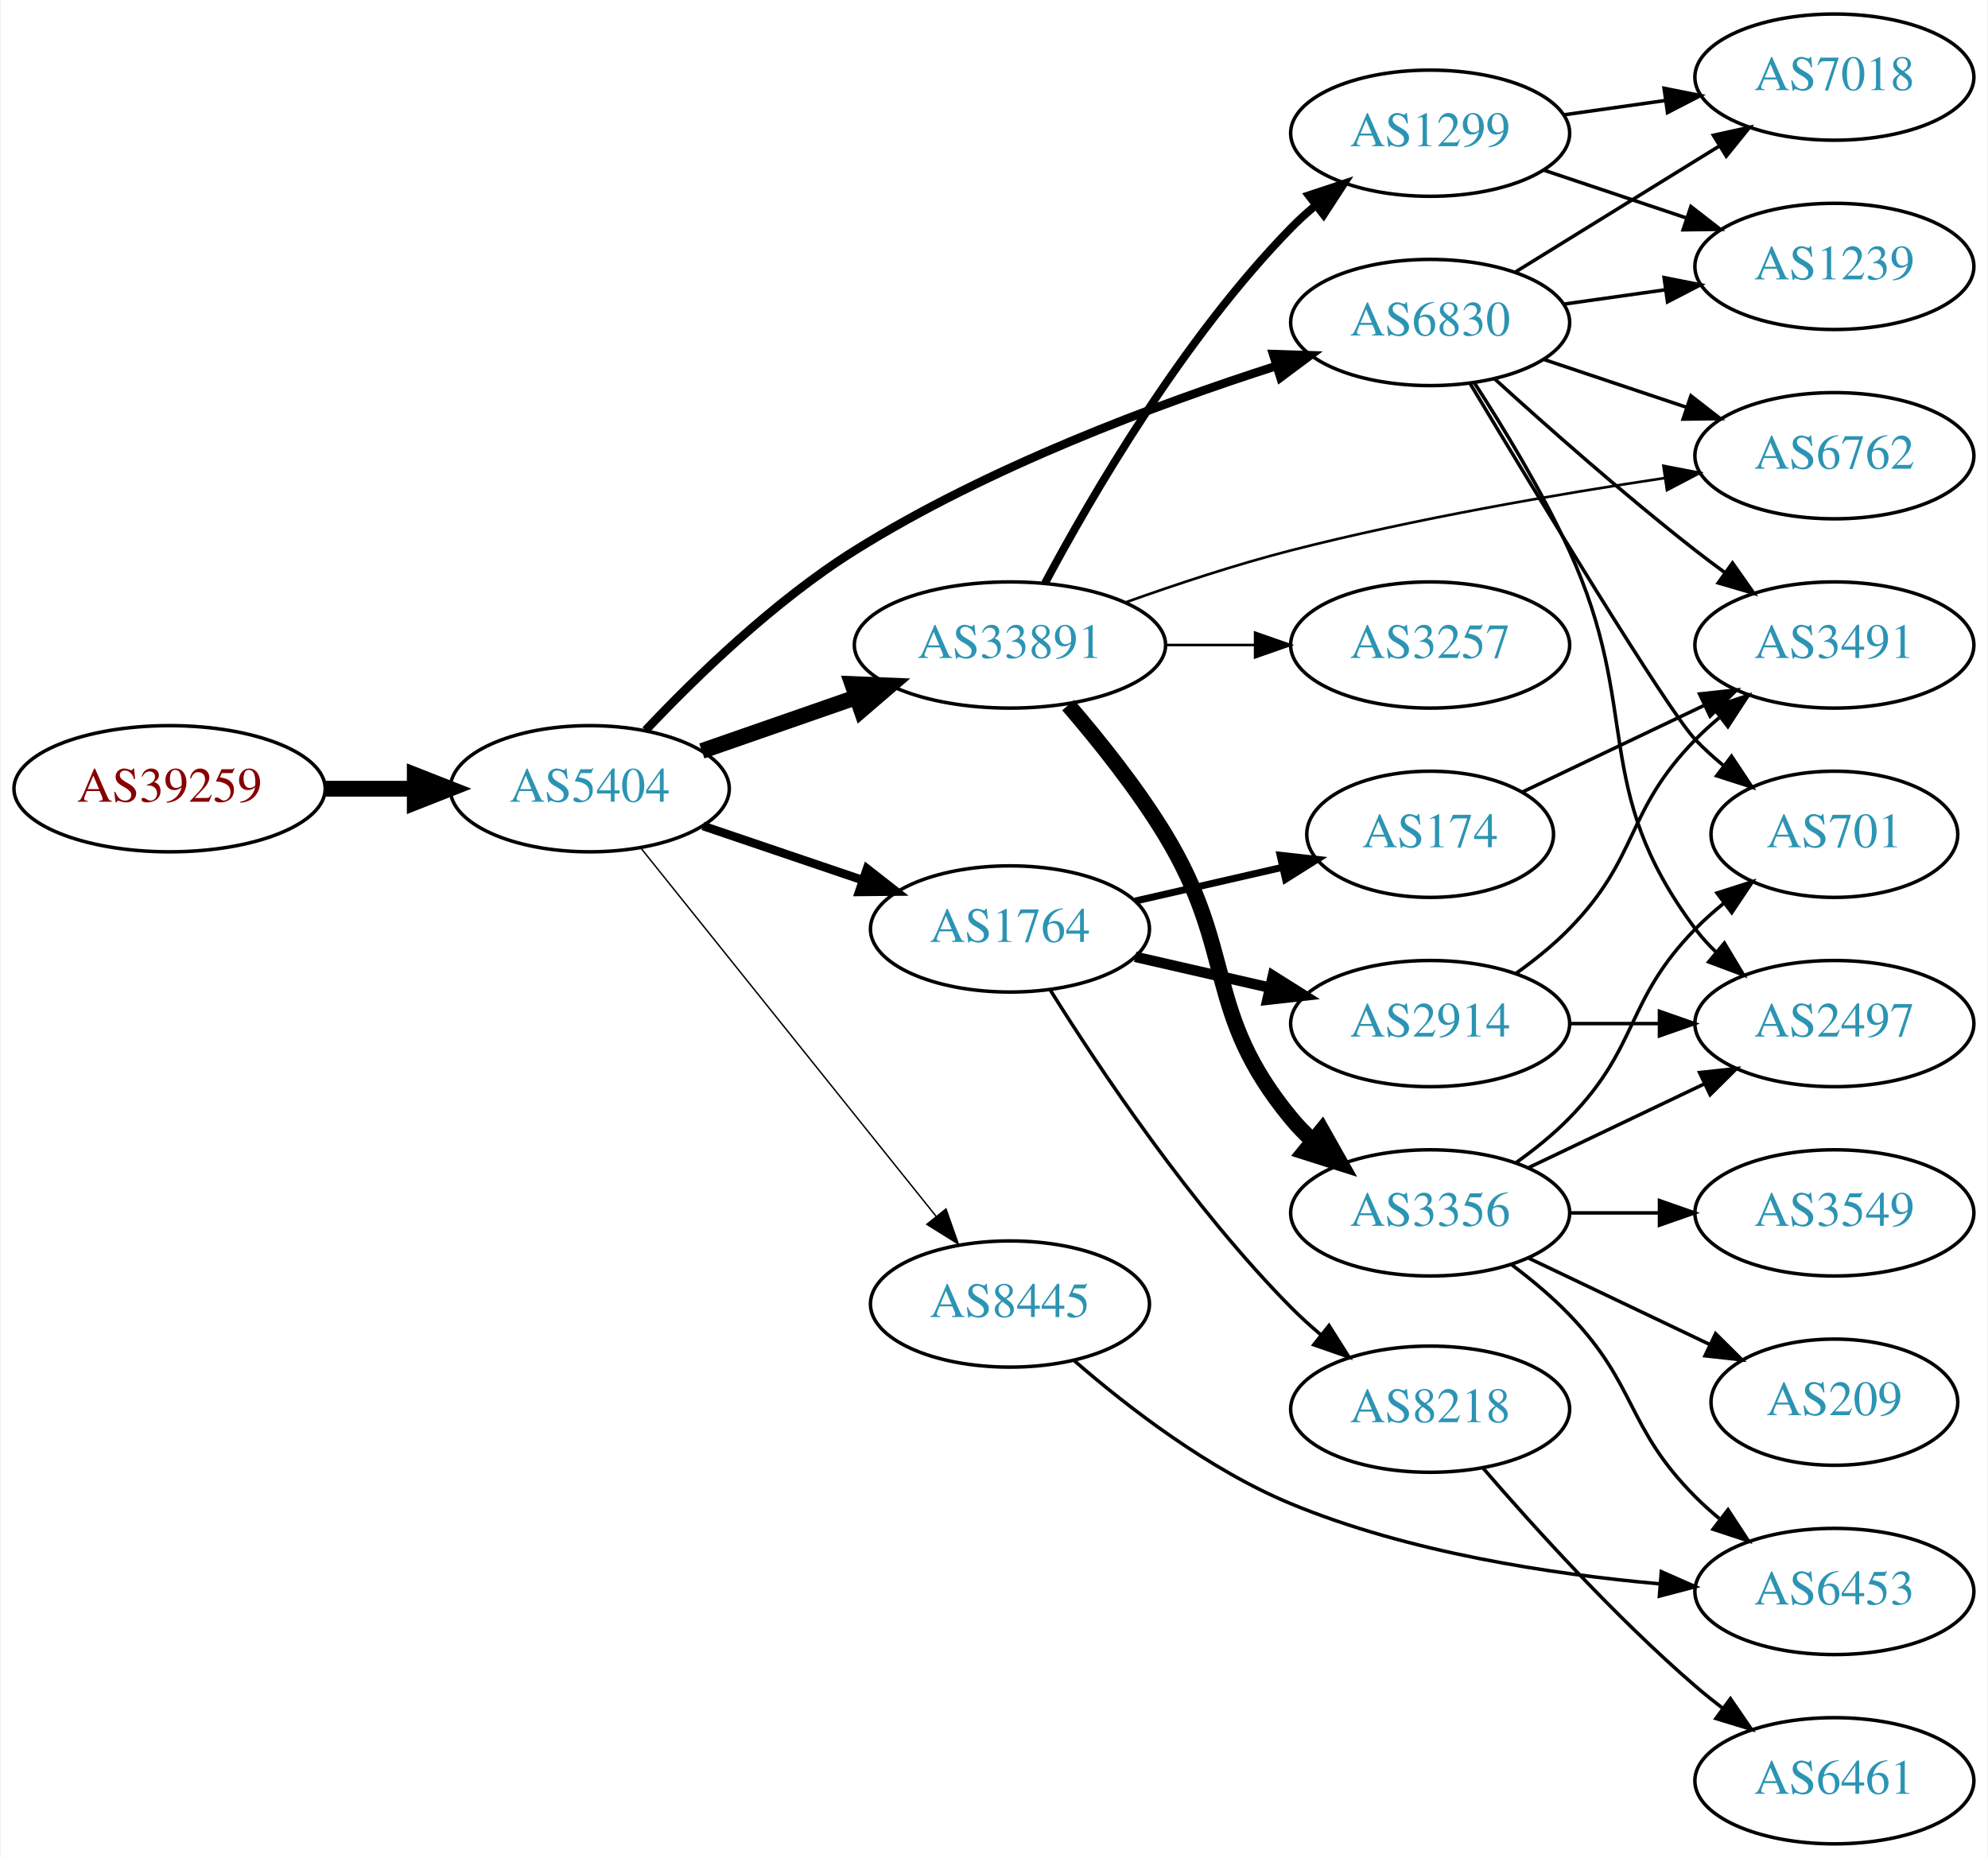
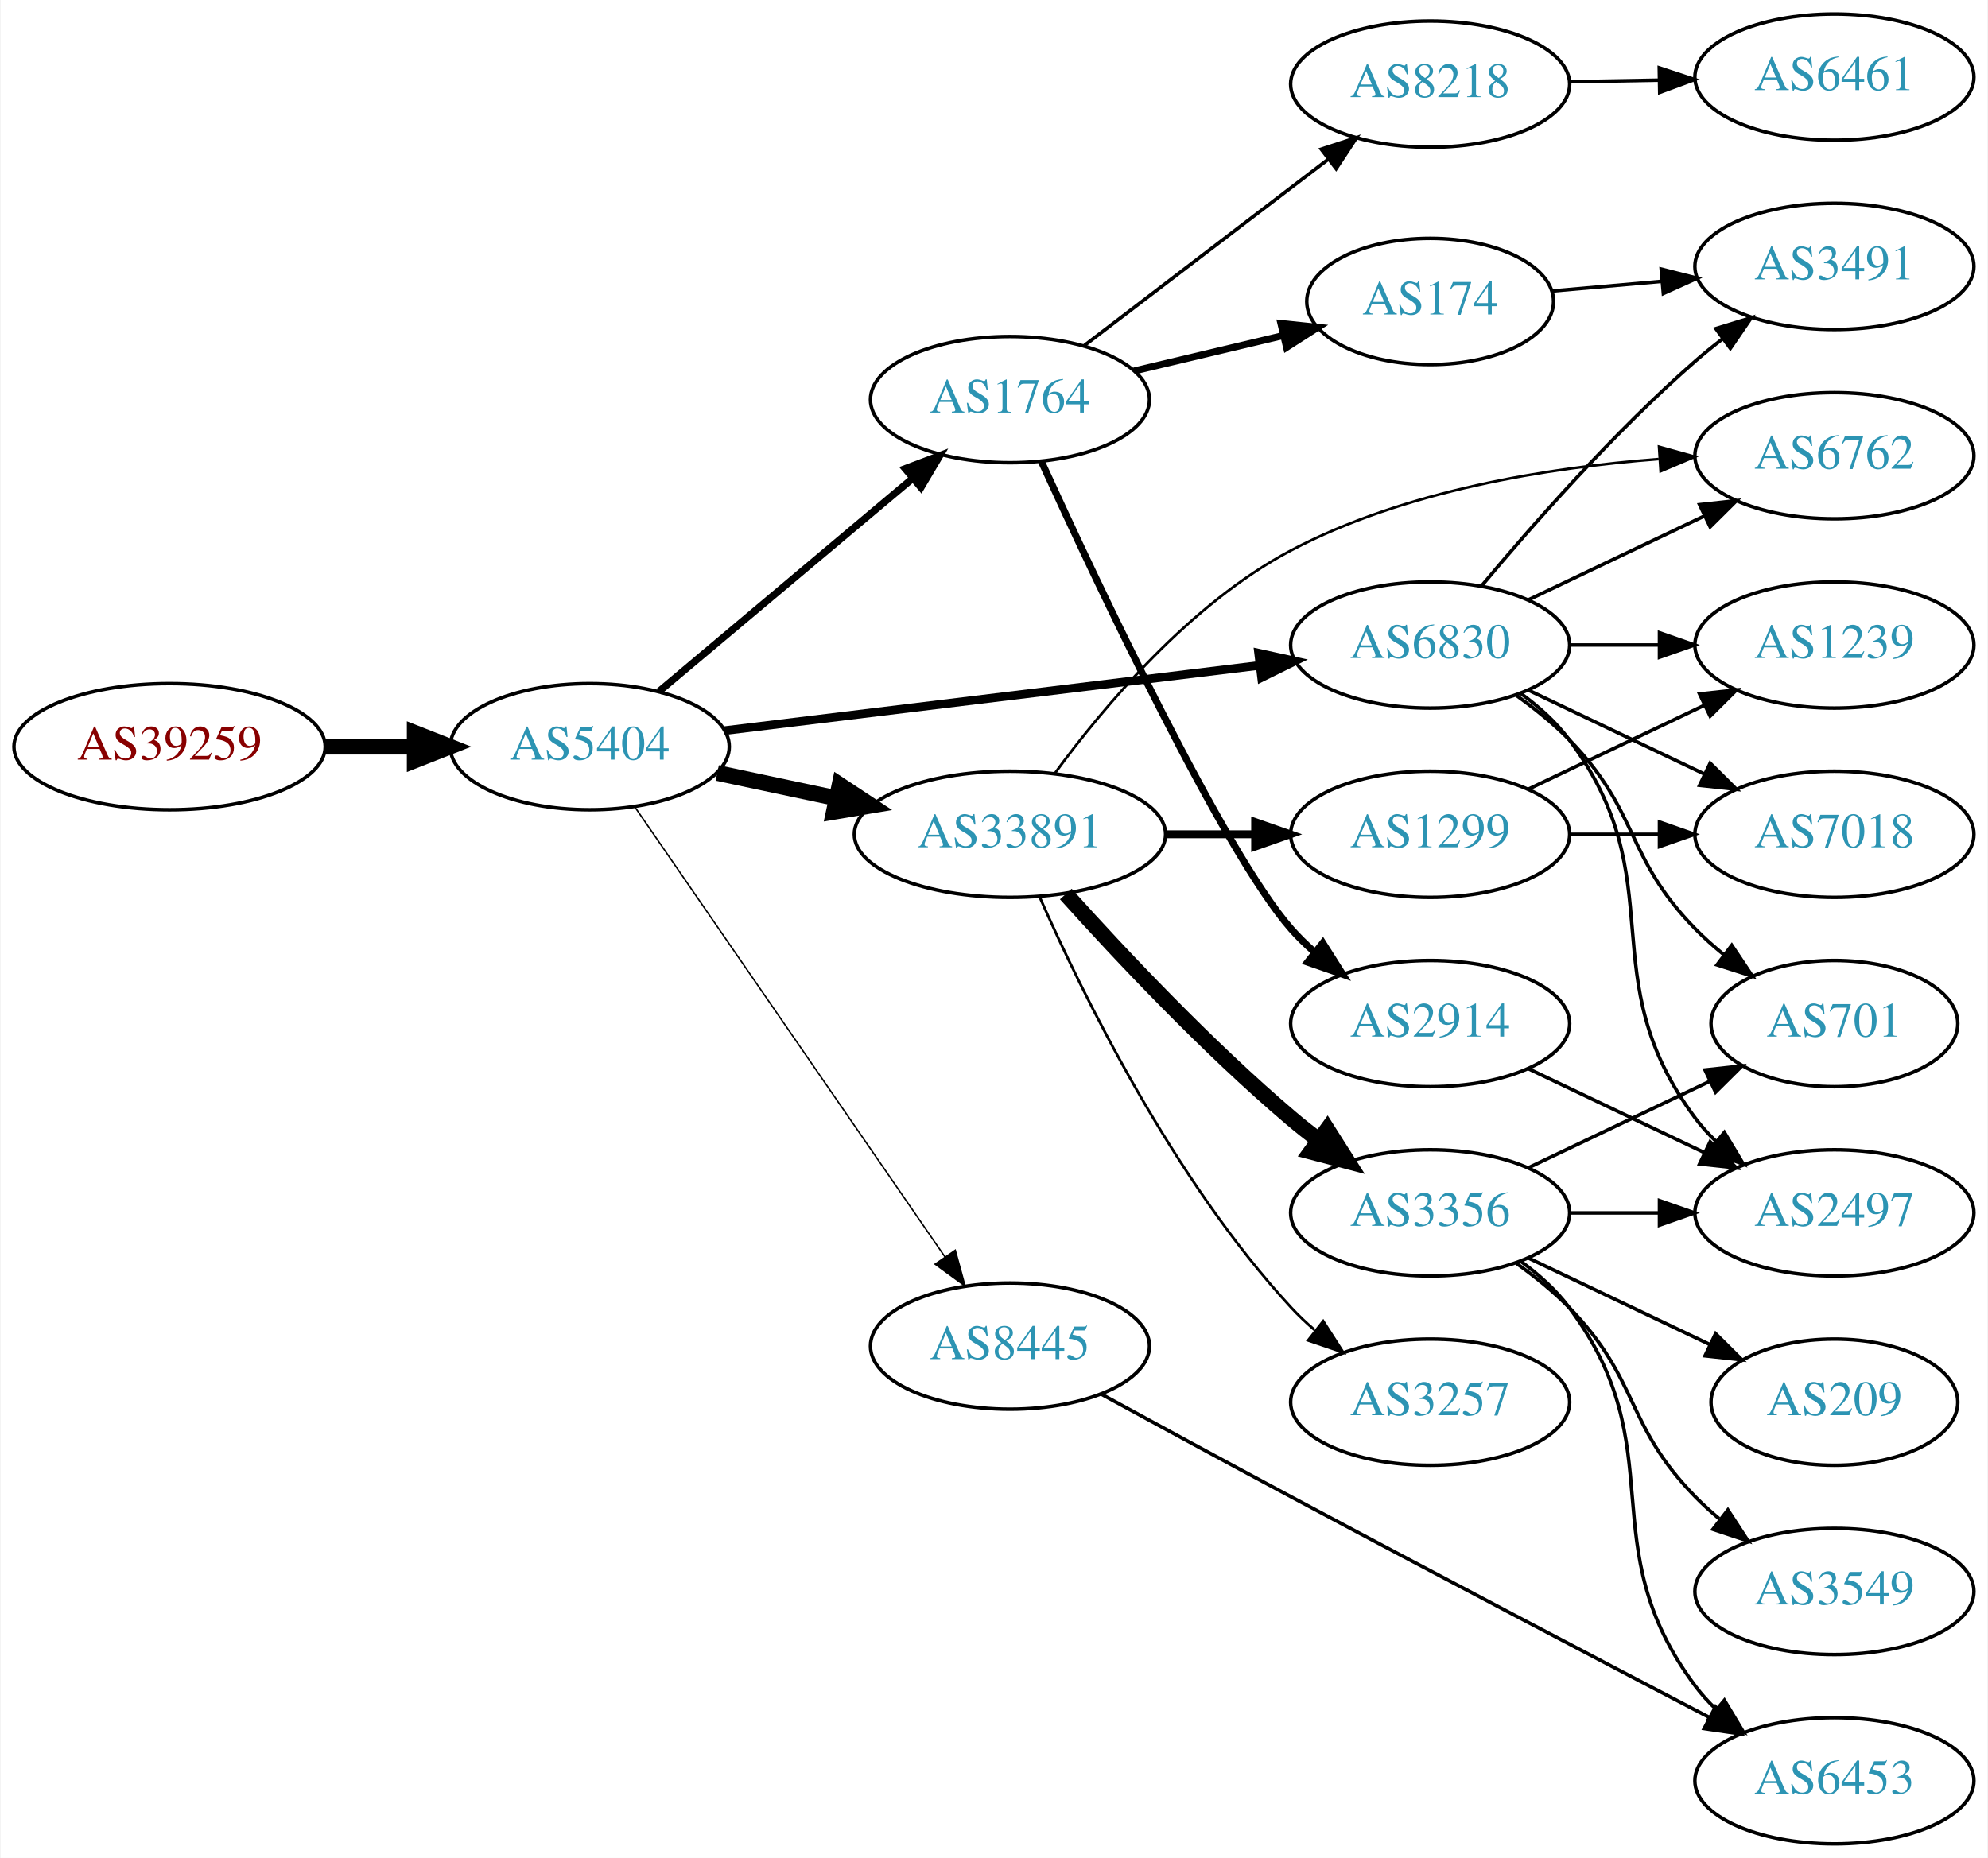
<svg xmlns="http://www.w3.org/2000/svg" xmlns:xlink="http://www.w3.org/1999/xlink" width="567pt" height="530pt" viewBox="0.00 0.00 566.66 530.00">
  <g id="graph0" class="graph" transform="scale(1 1) rotate(0) translate(4 526)">
    <polygon fill="white" stroke="none" points="-4,4 -4,-526 562.663,-526 562.663,4 -4,4" />
    <g id="node1" class="node">
      <g id="a_node1">
        <a xlink:href="/asn/39259" xlink:title="AS39259 ~ Reisenbauer Holding OUE [AT]">
-           <ellipse fill="#ffffff" stroke="black" cx="44.196" cy="-301" rx="44.393" ry="18" />
-           <text text-anchor="middle" x="44.196" y="-297.3" font-family="Times,serif" font-size="14.00" fill="#880000">AS39259</text>
+           <ellipse fill="#ffffff" stroke="black" cx="44.196" cy="-313" rx="44.393" ry="18" />
+           <text text-anchor="middle" x="44.196" y="-309.3" font-family="Times,serif" font-size="14.00" fill="#880000">AS39259</text>
        </a>
      </g>
    </g>
    <g id="node2" class="node">
      <g id="a_node2">
        <a xlink:href="/asn/5404" xlink:title="AS5404 ~ ASN conova communications GmbH [AT]">
-           <ellipse fill="#ffffff" stroke="black" cx="164.039" cy="-301" rx="39.794" ry="18" />
-           <text text-anchor="middle" x="164.039" y="-297.3" font-family="Times,serif" font-size="14.00" fill="#2c94b3">AS5404</text>
+           <ellipse fill="#ffffff" stroke="black" cx="164.039" cy="-313" rx="39.794" ry="18" />
+           <text text-anchor="middle" x="164.039" y="-309.3" font-family="Times,serif" font-size="14.00" fill="#2c94b3">AS5404</text>
        </a>
      </g>
    </g>
    <g id="edge1" class="edge">
-       <path fill="none" stroke="black" stroke-width="4.5" d="M88.407,-301C96.72,-301 105.482,-301 113.965,-301" />
-       <polygon fill="black" stroke="black" stroke-width="4.5" points="114.123,-304.938 124.123,-301 114.123,-297.063 114.123,-304.938" />
+       <path fill="none" stroke="black" stroke-width="4.5" d="M88.407,-313C96.72,-313 105.482,-313 113.965,-313" />
+       <polygon fill="black" stroke="black" stroke-width="4.5" points="114.123,-316.938 124.123,-313 114.123,-309.063 114.123,-316.938" />
    </g>
    <g id="node3" class="node">
      <g id="a_node3">
        <a xlink:href="/asn/6830" xlink:title="AS6830 ~ LGI-UPC [AT]">
-           <ellipse fill="#ffffff" stroke="black" cx="403.724" cy="-434" rx="39.794" ry="18" />
-           <text text-anchor="middle" x="403.724" y="-430.3" font-family="Times,serif" font-size="14.00" fill="#2c94b3">AS6830</text>
+           <ellipse fill="#ffffff" stroke="black" cx="403.724" cy="-342" rx="39.794" ry="18" />
+           <text text-anchor="middle" x="403.724" y="-338.3" font-family="Times,serif" font-size="14.00" fill="#2c94b3">AS6830</text>
        </a>
      </g>
    </g>
    <g id="edge2" class="edge">
-       <path fill="none" stroke="black" stroke-width="2.455" d="M179.971,-317.671C194.144,-332.699 216.65,-354.587 239.685,-369 277.656,-392.758 325.773,-410.663 359.867,-421.603" />
-       <polygon fill="black" stroke="black" stroke-width="2.455" points="358.942,-424.981 369.531,-424.638 361.039,-418.303 358.942,-424.981" />
+       <path fill="none" stroke="black" stroke-width="2.455" d="M202.438,-317.563C243.676,-322.595 310.12,-330.701 355.061,-336.185" />
+       <polygon fill="black" stroke="black" stroke-width="2.455" points="354.8,-339.679 365.15,-337.416 355.648,-332.73 354.8,-339.679" />
    </g>
    <g id="node4" class="node">
      <g id="a_node4">
-         <a xlink:href="/asn/33891" xlink:title="AS33891 ~ CORE-BACKBONE GMBH GLOBAL NETWORK [DE]">
-           <ellipse fill="#ffffff" stroke="black" cx="283.881" cy="-342" rx="44.393" ry="18" />
-           <text text-anchor="middle" x="283.881" y="-338.3" font-family="Times,serif" font-size="14.00" fill="#2c94b3">AS33891</text>
+         <a xlink:href="/asn/1764" xlink:title="AS1764 ~ NEXTLAYER-AS [AT]">
+           <ellipse fill="#ffffff" stroke="black" cx="283.881" cy="-412" rx="39.794" ry="18" />
+           <text text-anchor="middle" x="283.881" y="-408.3" font-family="Times,serif" font-size="14.00" fill="#2c94b3">AS1764</text>
        </a>
      </g>
    </g>
    <g id="edge3" class="edge">
-       <path fill="none" stroke="black" stroke-width="4.5" d="M196,-311.772C209.409,-316.437 225.332,-321.977 239.861,-327.032" />
-       <polygon fill="black" stroke="black" stroke-width="4.5" points="238.91,-330.87 249.649,-330.438 241.498,-323.433 238.91,-330.87" />
+       <path fill="none" stroke="black" stroke-width="2.045" d="M183.711,-328.687C203.248,-345.1 234.093,-371.013 256.196,-389.581" />
+       <polygon fill="black" stroke="black" stroke-width="2.045" points="253.998,-392.306 263.906,-396.059 258.501,-386.946 253.998,-392.306" />
    </g>
    <g id="node5" class="node">
      <g id="a_node5">
-         <a xlink:href="/asn/1764" xlink:title="AS1764 ~ NEXTLAYER-AS [AT]">
-           <ellipse fill="#ffffff" stroke="black" cx="283.881" cy="-261" rx="39.794" ry="18" />
-           <text text-anchor="middle" x="283.881" y="-257.3" font-family="Times,serif" font-size="14.00" fill="#2c94b3">AS1764</text>
+         <a xlink:href="/asn/33891" xlink:title="AS33891 ~ CORE-BACKBONE GMBH GLOBAL NETWORK [DE]">
+           <ellipse fill="#ffffff" stroke="black" cx="283.881" cy="-288" rx="44.393" ry="18" />
+           <text text-anchor="middle" x="283.881" y="-284.3" font-family="Times,serif" font-size="14.00" fill="#2c94b3">AS33891</text>
        </a>
      </g>
    </g>
    <g id="edge4" class="edge">
-       <path fill="none" stroke="black" stroke-width="2.455" d="M196.309,-290.386C210.292,-285.639 226.963,-279.981 241.925,-274.902" />
-       <polygon fill="black" stroke="black" stroke-width="2.455" points="243.12,-278.192 251.465,-271.664 240.87,-271.564 243.12,-278.192" />
+       <path fill="none" stroke="black" stroke-width="4.5" d="M200.395,-305.499C211.092,-303.23 223.03,-300.697 234.427,-298.279" />
+       <polygon fill="black" stroke="black" stroke-width="4.5" points="235.294,-302.121 244.259,-296.194 233.66,-294.417 235.294,-302.121" />
    </g>
    <g id="node6" class="node">
      <g id="a_node6">
        <a xlink:href="/asn/8445" xlink:title="AS8445 ~ SALZBURG-AG-AS [AT]">
-           <ellipse fill="#ffffff" stroke="black" cx="283.881" cy="-154" rx="39.794" ry="18" />
-           <text text-anchor="middle" x="283.881" y="-150.3" font-family="Times,serif" font-size="14.00" fill="#2c94b3">AS8445</text>
+           <ellipse fill="#ffffff" stroke="black" cx="283.881" cy="-142" rx="39.794" ry="18" />
+           <text text-anchor="middle" x="283.881" y="-138.3" font-family="Times,serif" font-size="14.00" fill="#2c94b3">AS8445</text>
        </a>
      </g>
    </g>
    <g id="edge5" class="edge">
-       <path fill="none" stroke="black" stroke-width="0.409" d="M178.557,-284.137C199.224,-258.356 238.802,-208.986 262.824,-179.02" />
-       <polygon fill="black" stroke="black" stroke-width="0.409" points="265.634,-181.111 269.158,-171.119 260.172,-176.732 265.634,-181.111" />
+       <path fill="none" stroke="black" stroke-width="0.409" d="M176.987,-295.663C197.862,-265.37 241.061,-202.684 265.338,-167.457" />
+       <polygon fill="black" stroke="black" stroke-width="0.409" points="268.284,-169.349 271.077,-159.129 262.52,-165.377 268.284,-169.349" />
    </g>
    <g id="node7" class="node">
      <g id="a_node7">
        <a xlink:href="/asn/3491" xlink:title="AS3491 ~ PCCW Global, Inc. [US]">
-           <ellipse fill="#ffffff" stroke="black" cx="519.017" cy="-342" rx="39.794" ry="18" />
-           <text text-anchor="middle" x="519.017" y="-338.3" font-family="Times,serif" font-size="14.00" fill="#2c94b3">AS3491</text>
+           <ellipse fill="#ffffff" stroke="black" cx="519.017" cy="-450" rx="39.794" ry="18" />
+           <text text-anchor="middle" x="519.017" y="-446.3" font-family="Times,serif" font-size="14.00" fill="#2c94b3">AS3491</text>
        </a>
      </g>
    </g>
    <g id="edge6" class="edge">
-       <path fill="none" stroke="black" d="M422.071,-417.958C436.92,-404.456 459.057,-384.867 479.37,-369 482.097,-366.87 484.978,-364.707 487.887,-362.58" />
-       <polygon fill="black" stroke="black" points="489.957,-365.402 496.056,-356.738 485.886,-359.708 489.957,-365.402" />
+       <path fill="none" stroke="black" d="M418.354,-358.817C432.636,-375.929 456.183,-402.745 479.37,-423 481.836,-425.154 484.475,-427.294 487.172,-429.372" />
+       <polygon fill="black" stroke="black" points="485.197,-432.264 495.326,-435.37 489.345,-426.625 485.197,-432.264" />
    </g>
    <g id="node8" class="node">
      <g id="a_node8">
-         <a xlink:href="/asn/7018" xlink:title="AS7018 ~ AT&amp;T Services, Inc. [US]">
-           <ellipse fill="#ffffff" stroke="black" cx="519.017" cy="-504" rx="39.794" ry="18" />
-           <text text-anchor="middle" x="519.017" y="-500.3" font-family="Times,serif" font-size="14.00" fill="#2c94b3">AS7018</text>
+         <a xlink:href="/asn/2497" xlink:title="AS2497 ~ Internet Initiative Japan Inc. [JP]">
+           <ellipse fill="#ffffff" stroke="black" cx="519.017" cy="-180" rx="39.794" ry="18" />
+           <text text-anchor="middle" x="519.017" y="-176.3" font-family="Times,serif" font-size="14.00" fill="#2c94b3">AS2497</text>
        </a>
      </g>
    </g>
    <g id="edge7" class="edge">
-       <path fill="none" stroke="black" d="M427.924,-448.334C444.725,-458.715 467.642,-472.875 486.158,-484.315" />
-       <polygon fill="black" stroke="black" points="484.501,-487.406 494.848,-489.685 488.18,-481.451 484.501,-487.406" />
+       <path fill="none" stroke="black" d="M429.655,-328.118C434.731,-324.389 439.649,-319.984 443.37,-315 473.642,-274.458 449.099,-247.542 479.37,-207 481.115,-204.664 483.122,-202.455 485.285,-200.383" />
+       <polygon fill="black" stroke="black" points="487.645,-202.973 493.086,-193.882 483.163,-197.595 487.645,-202.973" />
    </g>
    <g id="node9" class="node">
      <g id="a_node9">
-         <a xlink:href="/asn/1239" xlink:title="AS1239 ~ Sprint [US]">
-           <ellipse fill="#ffffff" stroke="black" cx="519.017" cy="-450" rx="39.794" ry="18" />
-           <text text-anchor="middle" x="519.017" y="-446.3" font-family="Times,serif" font-size="14.00" fill="#2c94b3">AS1239</text>
-         </a>
-       </g>
-     </g>
-     <g id="edge8" class="edge">
-       <path fill="none" stroke="black" d="M441.82,-439.239C451.112,-440.551 461.204,-441.976 470.91,-443.347" />
-       <polygon fill="black" stroke="black" points="470.446,-446.816 480.837,-444.749 471.425,-439.885 470.446,-446.816" />
-     </g>
-     <g id="node10" class="node">
-       <g id="a_node10">
-         <a xlink:href="/asn/701" xlink:title="AS701 ~ UUNET [US]">
-           <ellipse fill="#ffffff" stroke="black" cx="519.017" cy="-288" rx="35.194" ry="18" />
-           <text text-anchor="middle" x="519.017" y="-284.3" font-family="Times,serif" font-size="14.00" fill="#2c94b3">AS701</text>
-         </a>
-       </g>
-     </g>
-     <g id="edge9" class="edge">
-       <path fill="none" stroke="black" d="M415.164,-416.512C433.741,-385.526 471.342,-323.436 479.37,-315 481.814,-312.432 484.537,-309.96 487.375,-307.625" />
-       <polygon fill="black" stroke="black" points="489.681,-310.269 495.541,-301.442 485.456,-304.688 489.681,-310.269" />
-     </g>
-     <g id="node11" class="node">
-       <g id="a_node11">
        <a xlink:href="/asn/6762" xlink:title="AS6762 ~ TELECOM ITALIA SPARKLE S.p.A. [IT]">
          <ellipse fill="#ffffff" stroke="black" cx="519.017" cy="-396" rx="39.794" ry="18" />
          <text text-anchor="middle" x="519.017" y="-392.3" font-family="Times,serif" font-size="14.00" fill="#2c94b3">AS6762</text>
        </a>
      </g>
    </g>
+     <g id="edge8" class="edge">
+       <path fill="none" stroke="black" d="M431.86,-354.934C446.854,-362.081 465.675,-371.052 481.898,-378.785" />
+       <polygon fill="black" stroke="black" points="480.569,-382.028 491.102,-383.171 483.581,-375.709 480.569,-382.028" />
+     </g>
+     <g id="node10" class="node">
+       <g id="a_node10">
+         <a xlink:href="/asn/7018" xlink:title="AS7018 ~ AT&amp;T Services, Inc. [US]">
+           <ellipse fill="#ffffff" stroke="black" cx="519.017" cy="-288" rx="39.794" ry="18" />
+           <text text-anchor="middle" x="519.017" y="-284.3" font-family="Times,serif" font-size="14.00" fill="#2c94b3">AS7018</text>
+         </a>
+       </g>
+     </g>
+     <g id="edge9" class="edge">
+       <path fill="none" stroke="black" d="M431.86,-329.066C446.854,-321.919 465.675,-312.948 481.898,-305.215" />
+       <polygon fill="black" stroke="black" points="483.581,-308.291 491.102,-300.829 480.569,-301.972 483.581,-308.291" />
+     </g>
+     <g id="node11" class="node">
+       <g id="a_node11">
+         <a xlink:href="/asn/1239" xlink:title="AS1239 ~ Sprint [US]">
+           <ellipse fill="#ffffff" stroke="black" cx="519.017" cy="-342" rx="39.794" ry="18" />
+           <text text-anchor="middle" x="519.017" y="-338.3" font-family="Times,serif" font-size="14.00" fill="#2c94b3">AS1239</text>
+         </a>
+       </g>
+     </g>
    <g id="edge10" class="edge">
-       <path fill="none" stroke="black" d="M435.981,-423.516C448.63,-419.273 463.409,-414.316 476.911,-409.788" />
-       <polygon fill="black" stroke="black" points="478.1,-413.08 486.468,-406.582 475.874,-406.444 478.1,-413.08" />
+       <path fill="none" stroke="black" d="M443.396,-342C451.599,-342 460.363,-342 468.895,-342" />
+       <polygon fill="black" stroke="black" points="469.134,-345.5 479.134,-342 469.134,-338.5 469.134,-345.5" />
    </g>
    <g id="node12" class="node">
      <g id="a_node12">
-         <a xlink:href="/asn/2497" xlink:title="AS2497 ~ Internet Initiative Japan Inc. [JP]">
-           <ellipse fill="#ffffff" stroke="black" cx="519.017" cy="-234" rx="39.794" ry="18" />
-           <text text-anchor="middle" x="519.017" y="-230.3" font-family="Times,serif" font-size="14.00" fill="#2c94b3">AS2497</text>
+         <a xlink:href="/asn/701" xlink:title="AS701 ~ UUNET [US]">
+           <ellipse fill="#ffffff" stroke="black" cx="519.017" cy="-234" rx="35.194" ry="18" />
+           <text text-anchor="middle" x="519.017" y="-230.3" font-family="Times,serif" font-size="14.00" fill="#2c94b3">AS701</text>
        </a>
      </g>
    </g>
    <g id="edge11" class="edge">
-       <path fill="none" stroke="black" d="M416.275,-416.896C424.572,-404.098 435.614,-385.953 443.37,-369 464.42,-322.99 449.099,-301.542 479.37,-261 481.115,-258.664 483.122,-256.455 485.285,-254.383" />
-       <polygon fill="black" stroke="black" points="487.645,-256.973 493.086,-247.882 483.163,-251.595 487.645,-256.973" />
-     </g>
-     <g id="edge14" class="edge">
-       <path fill="none" stroke="black" stroke-width="0.75" d="M316.906,-354.181C331.189,-359.284 348.318,-364.958 364.077,-369 399.379,-378.055 440.014,-385.041 470.668,-389.636" />
-       <polygon fill="black" stroke="black" stroke-width="0.75" points="470.256,-393.113 480.658,-391.102 471.273,-386.187 470.256,-393.113" />
+       <path fill="none" stroke="black" d="M428.318,-327.611C433.574,-323.852 438.906,-319.563 443.37,-315 463.543,-294.383 459.198,-281.617 479.37,-261 481.849,-258.466 484.596,-256.017 487.448,-253.696" />
+       <polygon fill="black" stroke="black" points="489.751,-256.343 495.634,-247.532 485.54,-250.752 489.751,-256.343" />
    </g>
    <g id="node13" class="node">
      <g id="a_node13">
-         <a xlink:href="/asn/1299" xlink:title="AS1299 ~ Telia Carrier [EU]">
-           <ellipse fill="#ffffff" stroke="black" cx="403.724" cy="-488" rx="39.794" ry="18" />
-           <text text-anchor="middle" x="403.724" y="-484.3" font-family="Times,serif" font-size="14.00" fill="#2c94b3">AS1299</text>
+         <a xlink:href="/asn/174" xlink:title="AS174 ~ Cogent Communications [US]">
+           <ellipse fill="#ffffff" stroke="black" cx="403.724" cy="-440" rx="35.194" ry="18" />
+           <text text-anchor="middle" x="403.724" y="-436.3" font-family="Times,serif" font-size="14.00" fill="#2c94b3">AS174</text>
        </a>
      </g>
    </g>
    <g id="edge12" class="edge">
-       <path fill="none" stroke="black" stroke-width="2.25" d="M293.857,-359.613C306.971,-384.22 333.197,-429.413 364.077,-461 366.169,-463.14 368.452,-465.219 370.828,-467.212" />
-       <polygon fill="black" stroke="black" stroke-width="2.25" points="369.071,-470.277 379.127,-473.613 373.347,-464.734 369.071,-470.277" />
+       <path fill="none" stroke="black" stroke-width="2" d="M319.283,-420.174C332.622,-423.343 348.001,-426.998 361.894,-430.299" />
+       <polygon fill="black" stroke="black" stroke-width="2" points="361.159,-433.721 371.697,-432.628 362.777,-426.911 361.159,-433.721" />
    </g>
    <g id="node14" class="node">
      <g id="a_node14">
-         <a xlink:href="/asn/3257" xlink:title="AS3257 ~ GTT [DE]">
-           <ellipse fill="#ffffff" stroke="black" cx="403.724" cy="-342" rx="39.794" ry="18" />
-           <text text-anchor="middle" x="403.724" y="-338.3" font-family="Times,serif" font-size="14.00" fill="#2c94b3">AS3257</text>
+         <a xlink:href="/asn/2914" xlink:title="AS2914 ~ NTT America, Inc. [US]">
+           <ellipse fill="#ffffff" stroke="black" cx="403.724" cy="-234" rx="39.794" ry="18" />
+           <text text-anchor="middle" x="403.724" y="-230.3" font-family="Times,serif" font-size="14.00" fill="#2c94b3">AS2914</text>
        </a>
      </g>
    </g>
    <g id="edge13" class="edge">
-       <path fill="none" stroke="black" stroke-width="0.75" d="M328.092,-342C336.405,-342 345.168,-342 353.65,-342" />
-       <polygon fill="black" stroke="black" stroke-width="0.75" points="353.809,-345.5 363.809,-342 353.809,-338.5 353.809,-345.5" />
+       <path fill="none" stroke="black" stroke-width="2" d="M292.856,-394.324C308.852,-359.327 344.954,-282.716 364.077,-261 366.055,-258.754 368.256,-256.599 370.577,-254.555" />
+       <polygon fill="black" stroke="black" stroke-width="2" points="373.11,-257.013 378.774,-248.059 368.762,-251.527 373.11,-257.013" />
    </g>
    <g id="node15" class="node">
      <g id="a_node15">
+         <a xlink:href="/asn/8218" xlink:title="AS8218 ~ legacy Neotelecoms [FR]">
+           <ellipse fill="#ffffff" stroke="black" cx="403.724" cy="-502" rx="39.794" ry="18" />
+           <text text-anchor="middle" x="403.724" y="-498.3" font-family="Times,serif" font-size="14.00" fill="#2c94b3">AS8218</text>
+         </a>
+       </g>
+     </g>
+     <g id="edge14" class="edge">
+       <path fill="none" stroke="black" d="M305.139,-427.472C324.31,-442.113 353.259,-464.222 374.651,-480.56" />
+       <polygon fill="black" stroke="black" points="372.659,-483.442 382.73,-486.73 376.907,-477.879 372.659,-483.442" />
+     </g>
+     <g id="edge18" class="edge">
+       <path fill="none" stroke="black" stroke-width="0.75" d="M296.655,-305.35C310.471,-324.237 335.197,-353.775 364.077,-369 396.424,-386.052 437.375,-392.633 468.907,-395.042" />
+       <polygon fill="black" stroke="black" stroke-width="0.75" points="469.009,-398.556 479.214,-395.708 469.46,-391.571 469.009,-398.556" />
+     </g>
+     <g id="node16" class="node">
+       <g id="a_node16">
+         <a xlink:href="/asn/1299" xlink:title="AS1299 ~ Telia Carrier [EU]">
+           <ellipse fill="#ffffff" stroke="black" cx="403.724" cy="-288" rx="39.794" ry="18" />
+           <text text-anchor="middle" x="403.724" y="-284.3" font-family="Times,serif" font-size="14.00" fill="#2c94b3">AS1299</text>
+         </a>
+       </g>
+     </g>
+     <g id="edge16" class="edge">
+       <path fill="none" stroke="black" stroke-width="2.25" d="M328.092,-288C336.405,-288 345.168,-288 353.65,-288" />
+       <polygon fill="black" stroke="black" stroke-width="2.25" points="353.809,-291.5 363.809,-288 353.809,-284.5 353.809,-291.5" />
+     </g>
+     <g id="node17" class="node">
+       <g id="a_node17">
+         <a xlink:href="/asn/3257" xlink:title="AS3257 ~ GTT [DE]">
+           <ellipse fill="#ffffff" stroke="black" cx="403.724" cy="-126" rx="39.794" ry="18" />
+           <text text-anchor="middle" x="403.724" y="-122.3" font-family="Times,serif" font-size="14.00" fill="#2c94b3">AS3257</text>
+         </a>
+       </g>
+     </g>
+     <g id="edge17" class="edge">
+       <path fill="none" stroke="black" stroke-width="0.75" d="M292.297,-270.239C304.365,-242.817 330.337,-189.527 364.077,-153 366.108,-150.802 368.347,-148.681 370.693,-146.66" />
+       <polygon fill="black" stroke="black" stroke-width="0.75" points="373.22,-149.126 378.937,-140.206 368.905,-143.614 373.22,-149.126" />
+     </g>
+     <g id="node18" class="node">
+       <g id="a_node18">
        <a xlink:href="/asn/3356" xlink:title="AS3356 ~ Level 3 Parent, LLC [US]">
          <ellipse fill="#ffffff" stroke="black" cx="403.724" cy="-180" rx="39.794" ry="18" />
          <text text-anchor="middle" x="403.724" y="-176.3" font-family="Times,serif" font-size="14.00" fill="#2c94b3">AS3356</text>
        </a>
      </g>
    </g>
+     <g id="edge19" class="edge">
+       <path fill="none" stroke="black" stroke-width="4.5" d="M299.814,-270.956C315.14,-253.903 340.075,-227.35 364.077,-207 366.574,-204.883 369.235,-202.768 371.946,-200.707" />
+       <polygon fill="black" stroke="black" stroke-width="4.5" points="374.37,-203.812 380.123,-194.734 369.725,-197.453 374.37,-203.812" />
+     </g>
+     <g id="node19" class="node">
+       <g id="a_node19">
+         <a xlink:href="/asn/6453" xlink:title="AS6453 ~ TATA COMMUNICATIONS (AMERICA) INC [US]">
+           <ellipse fill="#ffffff" stroke="black" cx="519.017" cy="-18" rx="39.794" ry="18" />
+           <text text-anchor="middle" x="519.017" y="-14.3" font-family="Times,serif" font-size="14.00" fill="#2c94b3">AS6453</text>
+         </a>
+       </g>
+     </g>
+     <g id="edge23" class="edge">
+       <path fill="none" stroke="black" d="M309.804,-128.36C325.378,-119.864 345.864,-108.736 364.077,-99 404.868,-77.196 451.95,-52.489 483.195,-36.157" />
+       <polygon fill="black" stroke="black" points="485.116,-39.103 492.359,-31.37 481.875,-32.898 485.116,-39.103" />
+     </g>
    <g id="edge15" class="edge">
-       <path fill="none" stroke="black" stroke-width="4.5" d="M300.49,-324.847C309.293,-314.629 320.092,-301.129 328.077,-288 348.55,-254.342 339.013,-237.394 364.077,-207 365.932,-204.75 368.02,-202.604 370.238,-200.576" />
-       <polygon fill="black" stroke="black" stroke-width="4.5" points="372.863,-203.517 378.143,-194.156 367.898,-197.404 372.863,-203.517" />
-     </g>
-     <g id="node16" class="node">
-       <g id="a_node16">
-         <a xlink:href="/asn/2914" xlink:title="AS2914 ~ NTT America, Inc. [US]">
-           <ellipse fill="#ffffff" stroke="black" cx="403.724" cy="-234" rx="39.794" ry="18" />
-           <text text-anchor="middle" x="403.724" y="-230.3" font-family="Times,serif" font-size="14.00" fill="#2c94b3">AS2914</text>
-         </a>
-       </g>
-     </g>
-     <g id="edge16" class="edge">
-       <path fill="none" stroke="black" stroke-width="3" d="M319.6,-253.045C331.6,-250.296 345.221,-247.175 357.914,-244.267" />
-       <polygon fill="black" stroke="black" stroke-width="3" points="358.88,-247.636 367.845,-241.991 357.316,-240.813 358.88,-247.636" />
-     </g>
-     <g id="node17" class="node">
-       <g id="a_node17">
-         <a xlink:href="/asn/174" xlink:title="AS174 ~ Cogent Communications [US]">
-           <ellipse fill="#ffffff" stroke="black" cx="403.724" cy="-288" rx="35.194" ry="18" />
-           <text text-anchor="middle" x="403.724" y="-284.3" font-family="Times,serif" font-size="14.00" fill="#2c94b3">AS174</text>
-         </a>
-       </g>
-     </g>
-     <g id="edge17" class="edge">
-       <path fill="none" stroke="black" stroke-width="2" d="M319.6,-268.955C332.693,-271.955 347.715,-275.396 361.356,-278.522" />
-       <polygon fill="black" stroke="black" stroke-width="2" points="360.934,-282.016 371.463,-280.838 362.497,-275.193 360.934,-282.016" />
-     </g>
-     <g id="node18" class="node">
-       <g id="a_node18">
-         <a xlink:href="/asn/8218" xlink:title="AS8218 ~ legacy Neotelecoms [FR]">
-           <ellipse fill="#ffffff" stroke="black" cx="403.724" cy="-124" rx="39.794" ry="18" />
-           <text text-anchor="middle" x="403.724" y="-120.3" font-family="Times,serif" font-size="14.00" fill="#2c94b3">AS8218</text>
-         </a>
-       </g>
-     </g>
-     <g id="edge18" class="edge">
-       <path fill="none" stroke="black" d="M295.296,-243.71C309.266,-221.321 335.628,-181.764 364.077,-153 366.71,-150.339 369.598,-147.724 372.575,-145.22" />
-       <polygon fill="black" stroke="black" points="374.883,-147.856 380.54,-138.897 370.531,-142.374 374.883,-147.856" />
+       <path fill="none" stroke="black" d="M438.409,-442.973C448.294,-443.846 459.303,-444.818 469.904,-445.753" />
+       <polygon fill="black" stroke="black" points="469.624,-449.242 479.893,-446.635 470.239,-442.269 469.624,-449.242" />
+     </g>
+     <g id="edge20" class="edge">
+       <path fill="none" stroke="black" d="M431.86,-221.066C446.854,-213.919 465.675,-204.948 481.898,-197.215" />
+       <polygon fill="black" stroke="black" points="483.581,-200.291 491.102,-192.829 480.569,-193.972 483.581,-200.291" />
    </g>
    <g id="node20" class="node">
      <g id="a_node20">
-         <a xlink:href="/asn/6453" xlink:title="AS6453 ~ TATA COMMUNICATIONS (AMERICA) INC [US]">
-           <ellipse fill="#ffffff" stroke="black" cx="519.017" cy="-72" rx="39.794" ry="18" />
-           <text text-anchor="middle" x="519.017" y="-68.3" font-family="Times,serif" font-size="14.00" fill="#2c94b3">AS6453</text>
-         </a>
-       </g>
-     </g>
-     <g id="edge30" class="edge">
-       <path fill="none" stroke="black" d="M302.295,-137.773C317.444,-124.617 340.598,-106.718 364.077,-97 397.568,-83.139 438.126,-76.938 469.203,-74.176" />
-       <polygon fill="black" stroke="black" points="469.665,-77.651 479.355,-73.366 469.108,-70.673 469.665,-77.651" />
+         <a xlink:href="/asn/6461" xlink:title="AS6461 ~ Zayo Bandwidth [US]">
+           <ellipse fill="#ffffff" stroke="black" cx="519.017" cy="-504" rx="39.794" ry="18" />
+           <text text-anchor="middle" x="519.017" y="-500.3" font-family="Times,serif" font-size="14.00" fill="#2c94b3">AS6461</text>
+         </a>
+       </g>
+     </g>
+     <g id="edge24" class="edge">
+       <path fill="none" stroke="black" d="M443.396,-502.683C451.599,-502.828 460.363,-502.982 468.895,-503.133" />
+       <polygon fill="black" stroke="black" points="469.074,-506.636 479.134,-503.314 469.198,-499.638 469.074,-506.636" />
    </g>
    <g id="edge21" class="edge">
-       <path fill="none" stroke="black" d="M441.82,-493.239C451.112,-494.551 461.204,-495.976 470.91,-497.347" />
-       <polygon fill="black" stroke="black" points="470.446,-500.816 480.837,-498.749 471.425,-493.885 470.446,-500.816" />
+       <path fill="none" stroke="black" d="M443.396,-288C451.599,-288 460.363,-288 468.895,-288" />
+       <polygon fill="black" stroke="black" points="469.134,-291.5 479.134,-288 469.134,-284.5 469.134,-291.5" />
    </g>
    <g id="edge22" class="edge">
-       <path fill="none" stroke="black" d="M435.981,-477.516C448.63,-473.273 463.409,-468.316 476.911,-463.788" />
-       <polygon fill="black" stroke="black" points="478.1,-467.08 486.468,-460.582 475.874,-460.444 478.1,-467.08" />
+       <path fill="none" stroke="black" d="M431.86,-300.934C446.854,-308.081 465.675,-317.052 481.898,-324.785" />
+       <polygon fill="black" stroke="black" points="480.569,-328.028 491.102,-329.171 483.581,-321.709 480.569,-328.028" />
    </g>
    <g id="edge26" class="edge">
-       <path fill="none" stroke="black" d="M428.318,-194.389C433.574,-198.148 438.906,-202.437 443.37,-207 463.543,-227.617 459.198,-240.383 479.37,-261 481.849,-263.534 484.596,-265.983 487.448,-268.304" />
-       <polygon fill="black" stroke="black" points="485.54,-271.248 495.634,-274.468 489.751,-265.657 485.54,-271.248" />
-     </g>
-     <g id="edge28" class="edge">
-       <path fill="none" stroke="black" d="M431.86,-192.934C446.854,-200.081 465.675,-209.052 481.898,-216.785" />
-       <polygon fill="black" stroke="black" points="480.569,-220.028 491.102,-221.171 483.581,-213.709 480.569,-220.028" />
-     </g>
-     <g id="edge24" class="edge">
-       <path fill="none" stroke="black" d="M427.001,-165.193C432.643,-160.944 438.484,-156.077 443.37,-151 462.863,-130.748 459.537,-118.919 479.37,-99 481.482,-96.879 483.778,-94.814 486.164,-92.831" />
-       <polygon fill="black" stroke="black" points="488.68,-95.312 494.48,-86.447 484.417,-89.76 488.68,-95.312" />
+       <path fill="none" stroke="black" d="M443.396,-180C451.599,-180 460.363,-180 468.895,-180" />
+       <polygon fill="black" stroke="black" points="469.134,-183.5 479.134,-180 469.134,-176.5 469.134,-183.5" />
+     </g>
+     <g id="edge25" class="edge">
+       <path fill="none" stroke="black" d="M431.86,-192.934C447.292,-200.29 466.778,-209.577 483.313,-217.459" />
+       <polygon fill="black" stroke="black" points="482.121,-220.768 492.654,-221.911 485.133,-214.449 482.121,-220.768" />
+     </g>
+     <g id="edge27" class="edge">
+       <path fill="none" stroke="black" d="M429.655,-166.118C434.731,-162.389 439.649,-157.984 443.37,-153 473.642,-112.458 449.099,-85.542 479.37,-45 481.115,-42.664 483.122,-40.455 485.285,-38.383" />
+       <polygon fill="black" stroke="black" points="487.645,-40.973 493.086,-31.882 483.163,-35.595 487.645,-40.973" />
    </g>
    <g id="node21" class="node">
      <g id="a_node21">
-         <a xlink:href="/asn/3549" xlink:title="AS3549 ~ Level 3 Parent, LLC [US]">
-           <ellipse fill="#ffffff" stroke="black" cx="519.017" cy="-180" rx="39.794" ry="18" />
-           <text text-anchor="middle" x="519.017" y="-176.3" font-family="Times,serif" font-size="14.00" fill="#2c94b3">AS3549</text>
-         </a>
-       </g>
-     </g>
-     <g id="edge25" class="edge">
-       <path fill="none" stroke="black" d="M443.396,-180C451.599,-180 460.363,-180 468.895,-180" />
-       <polygon fill="black" stroke="black" points="469.134,-183.5 479.134,-180 469.134,-176.5 469.134,-183.5" />
-     </g>
-     <g id="node22" class="node">
-       <g id="a_node22">
        <a xlink:href="/asn/209" xlink:title="AS209 ~ CenturyLink Communications, LLC [US]">
          <ellipse fill="#ffffff" stroke="black" cx="519.017" cy="-126" rx="35.194" ry="18" />
          <text text-anchor="middle" x="519.017" y="-122.3" font-family="Times,serif" font-size="14.00" fill="#2c94b3">AS209</text>
        </a>
      </g>
    </g>
-     <g id="edge27" class="edge">
+     <g id="edge28" class="edge">
      <path fill="none" stroke="black" d="M431.86,-167.066C447.292,-159.71 466.778,-150.423 483.313,-142.541" />
      <polygon fill="black" stroke="black" points="485.133,-145.551 492.654,-138.089 482.121,-139.232 485.133,-145.551" />
    </g>
-     <g id="edge20" class="edge">
-       <path fill="none" stroke="black" d="M428.318,-248.389C433.574,-252.148 438.906,-256.437 443.37,-261 463.543,-281.617 459.198,-294.383 479.37,-315 481.463,-317.139 483.746,-319.218 486.123,-321.21" />
-       <polygon fill="black" stroke="black" points="484.367,-324.275 494.423,-327.611 488.641,-318.732 484.367,-324.275" />
-     </g>
-     <g id="edge19" class="edge">
-       <path fill="none" stroke="black" d="M443.396,-234C451.599,-234 460.363,-234 468.895,-234" />
-       <polygon fill="black" stroke="black" points="469.134,-237.5 479.134,-234 469.134,-230.5 469.134,-237.5" />
+     <g id="node22" class="node">
+       <g id="a_node22">
+         <a xlink:href="/asn/3549" xlink:title="AS3549 ~ Level 3 Parent, LLC [US]">
+           <ellipse fill="#ffffff" stroke="black" cx="519.017" cy="-72" rx="39.794" ry="18" />
+           <text text-anchor="middle" x="519.017" y="-68.3" font-family="Times,serif" font-size="14.00" fill="#2c94b3">AS3549</text>
+         </a>
+       </g>
    </g>
    <g id="edge29" class="edge">
-       <path fill="none" stroke="black" d="M430.149,-300.119C445.452,-307.413 465.175,-316.814 482.057,-324.86" />
-       <polygon fill="black" stroke="black" points="480.564,-328.026 491.097,-329.169 483.576,-321.707 480.564,-328.026" />
-     </g>
-     <g id="node19" class="node">
-       <g id="a_node19">
-         <a xlink:href="/asn/6461" xlink:title="AS6461 ~ Zayo Bandwidth [US]">
-           <ellipse fill="#ffffff" stroke="black" cx="519.017" cy="-18" rx="39.794" ry="18" />
-           <text text-anchor="middle" x="519.017" y="-14.3" font-family="Times,serif" font-size="14.00" fill="#2c94b3">AS6461</text>
-         </a>
-       </g>
-     </g>
-     <g id="edge23" class="edge">
-       <path fill="none" stroke="black" d="M418.698,-107.323C433.066,-90.649 456.509,-64.72 479.37,-45 481.849,-42.862 484.497,-40.732 487.2,-38.661" />
-       <polygon fill="black" stroke="black" points="489.371,-41.41 495.364,-32.673 485.23,-35.766 489.371,-41.41" />
+       <path fill="none" stroke="black" d="M428.318,-165.611C433.574,-161.852 438.906,-157.563 443.37,-153 463.543,-132.383 459.198,-119.617 479.37,-99 481.463,-96.861 483.746,-94.782 486.123,-92.79" />
+       <polygon fill="black" stroke="black" points="488.641,-95.268 494.423,-86.389 484.367,-89.725 488.641,-95.268" />
    </g>
  </g>
</svg>
